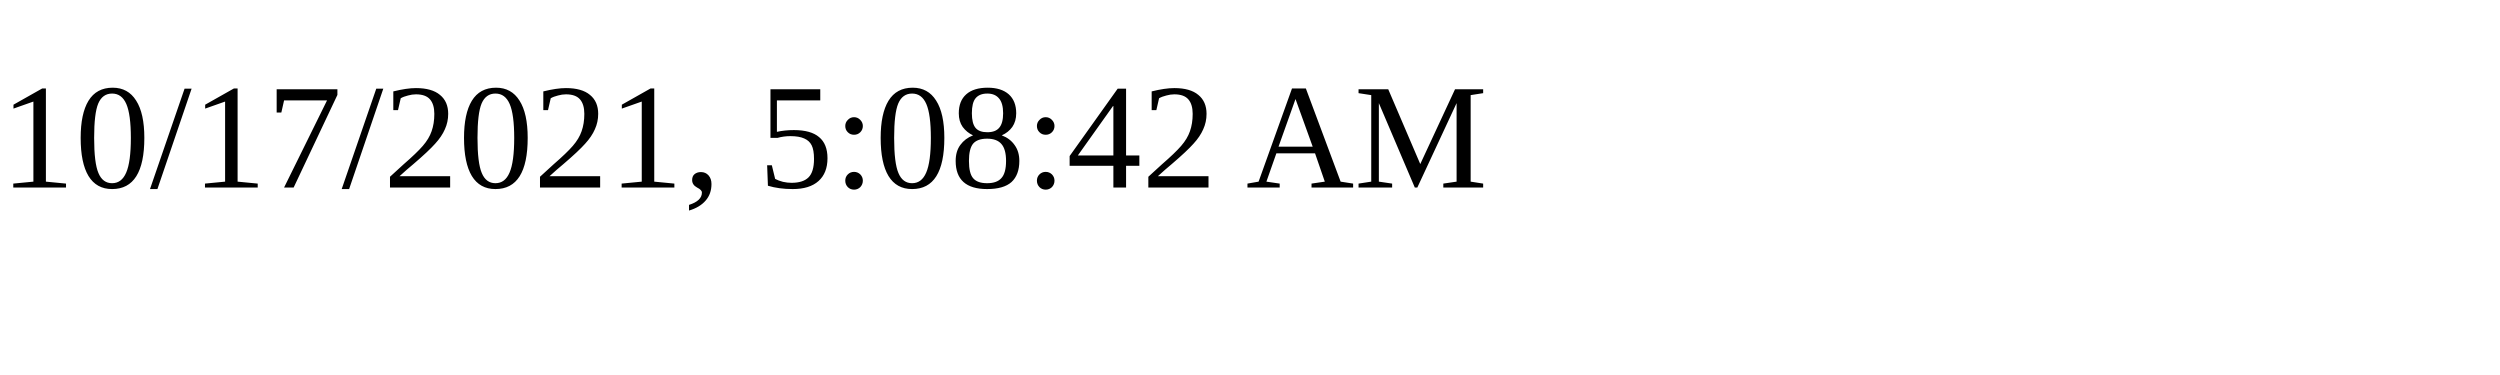
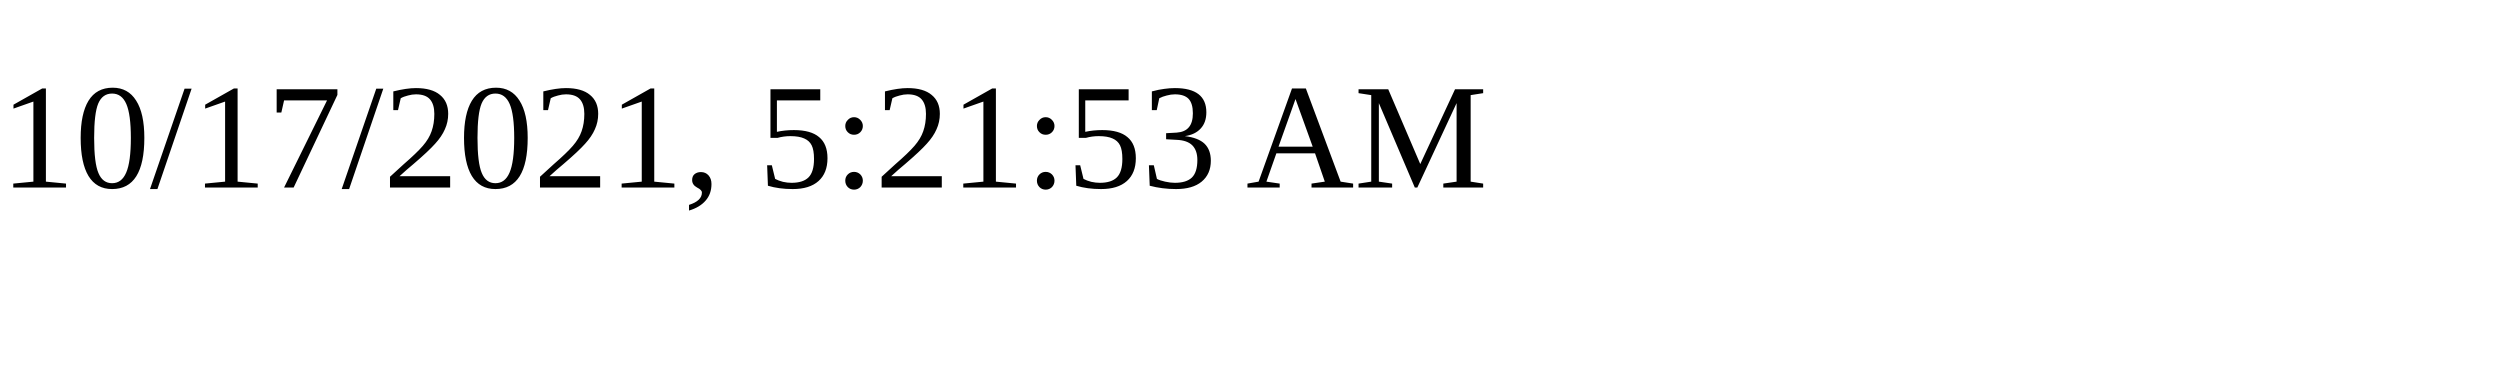
<svg xmlns="http://www.w3.org/2000/svg" height="30" width="200">
-   <text x="0" y="15">10/17/2021, 5:08:42 AM</text>
+   <text x="0" y="15">10/17/2021, 5:21:53 AM</text>
</svg>
